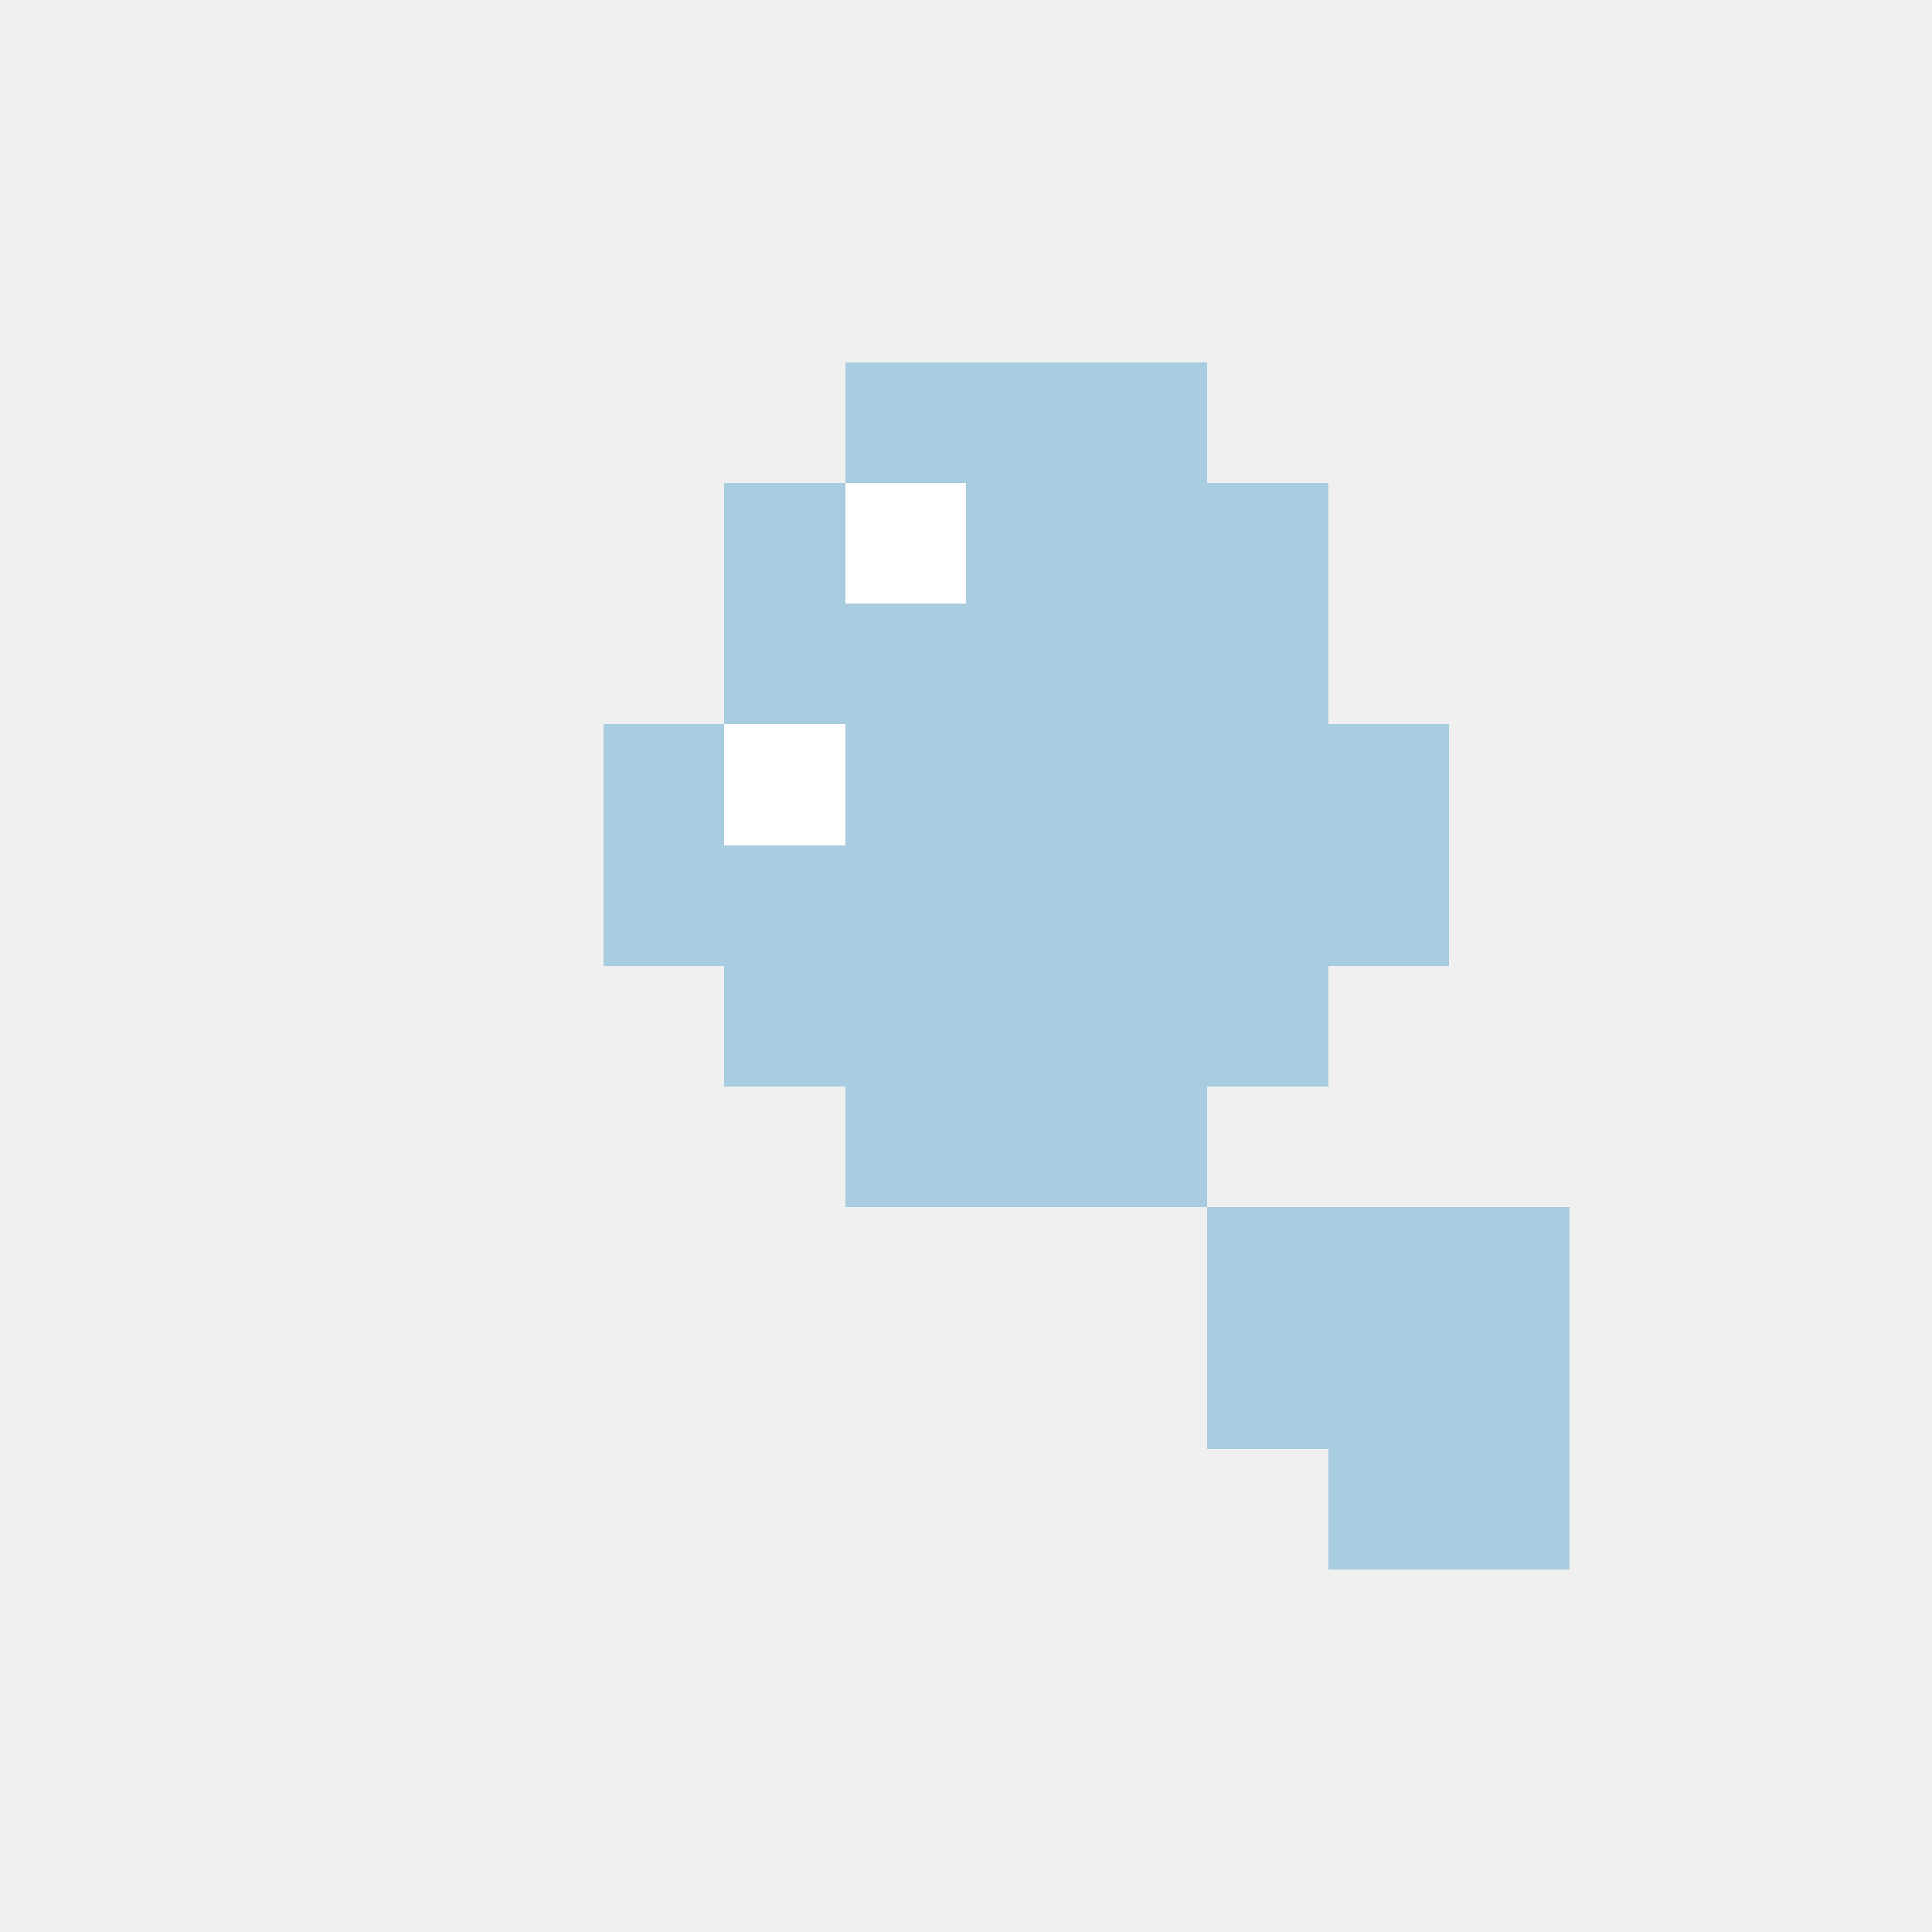
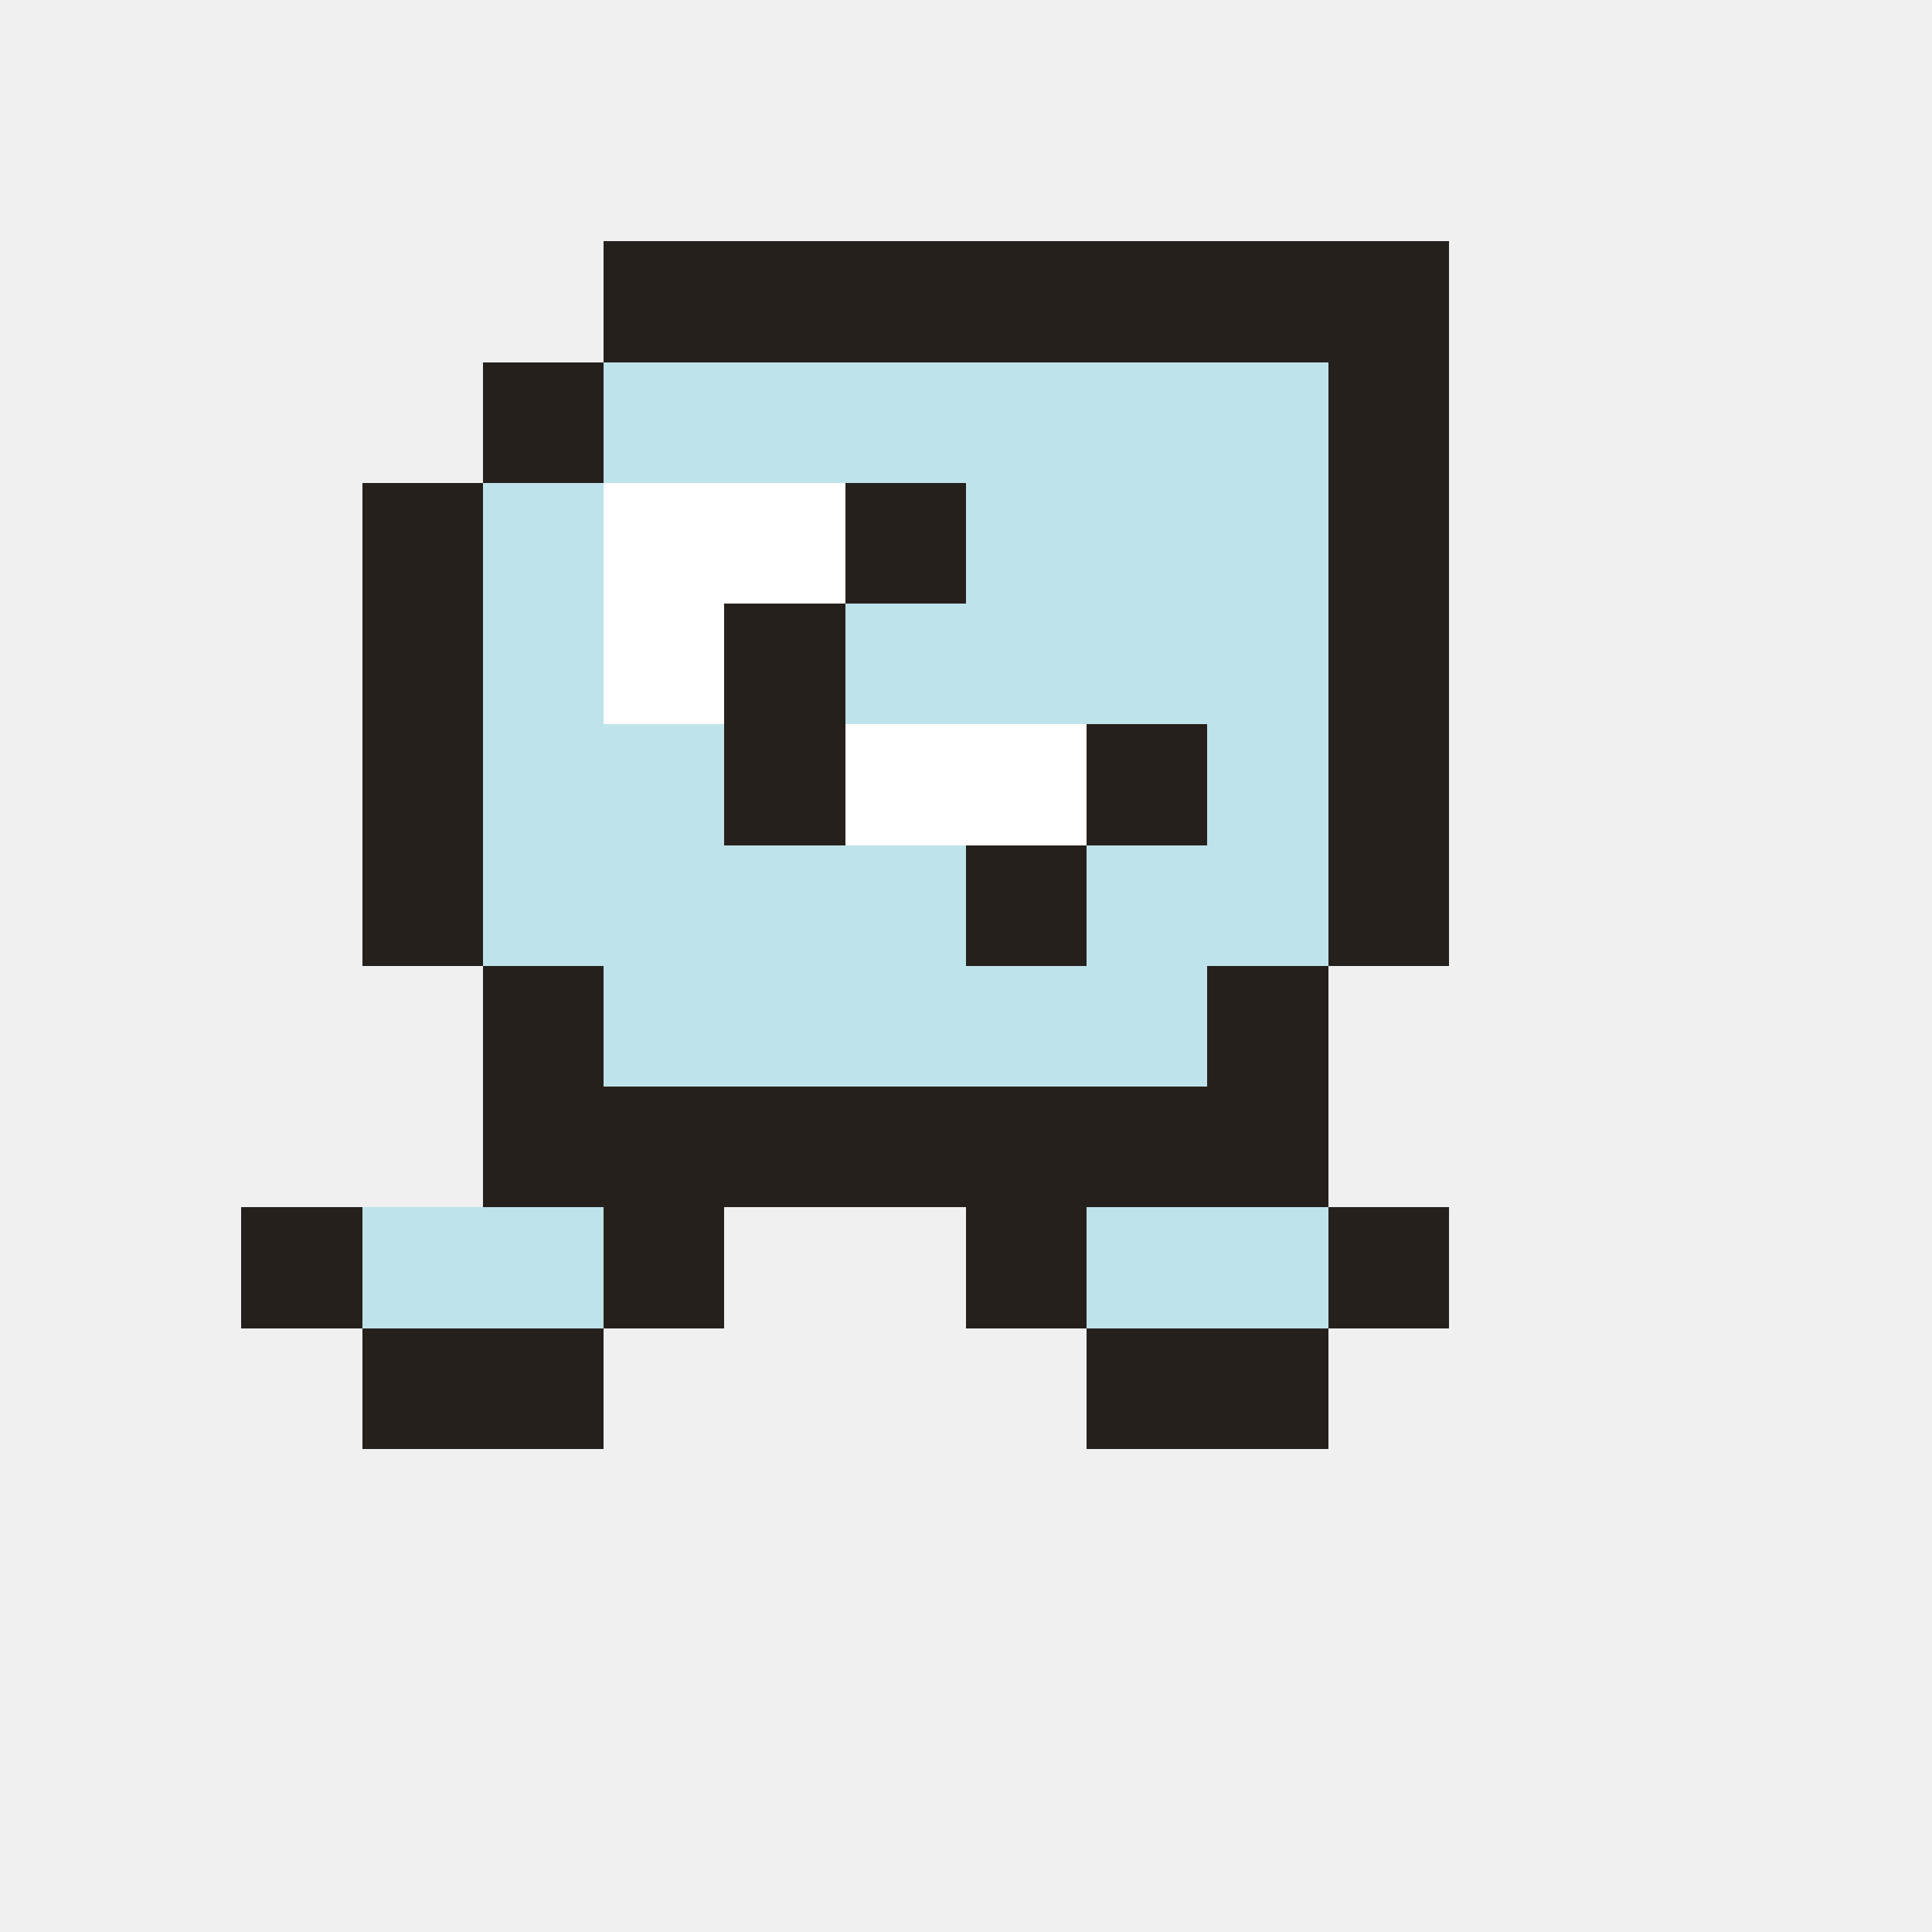
<svg xmlns="http://www.w3.org/2000/svg" width="16" height="16" viewBox="0 0 16 16" shape-rendering="crispEdges">
-   <rect x="7" y="3" width="1" height="1" fill="#a8cce0" />
-   <rect x="8" y="3" width="1" height="1" fill="#a8cce0" />
-   <rect x="9" y="3" width="1" height="1" fill="#a8cce0" />
-   <rect x="6" y="4" width="1" height="1" fill="#a8cce0" />
-   <rect x="7" y="4" width="1" height="1" fill="#ffffff" />
-   <rect x="8" y="4" width="1" height="1" fill="#a8cce0" />
-   <rect x="9" y="4" width="1" height="1" fill="#a8cce0" />
-   <rect x="10" y="4" width="1" height="1" fill="#a8cce0" />
-   <rect x="6" y="5" width="1" height="1" fill="#a8cce0" />
-   <rect x="7" y="5" width="1" height="1" fill="#a8cce0" />
-   <rect x="8" y="5" width="1" height="1" fill="#a8cce0" />
-   <rect x="9" y="5" width="1" height="1" fill="#a8cce0" />
-   <rect x="10" y="5" width="1" height="1" fill="#a8cce0" />
-   <rect x="5" y="6" width="1" height="1" fill="#a8cce0" />
-   <rect x="6" y="6" width="1" height="1" fill="#ffffff" />
-   <rect x="7" y="6" width="1" height="1" fill="#a8cce0" />
-   <rect x="8" y="6" width="1" height="1" fill="#a8cce0" />
-   <rect x="9" y="6" width="1" height="1" fill="#a8cce0" />
-   <rect x="10" y="6" width="1" height="1" fill="#a8cce0" />
-   <rect x="11" y="6" width="1" height="1" fill="#a8cce0" />
-   <rect x="5" y="7" width="1" height="1" fill="#a8cce0" />
-   <rect x="6" y="7" width="1" height="1" fill="#a8cce0" />
-   <rect x="7" y="7" width="1" height="1" fill="#a8cce0" />
-   <rect x="8" y="7" width="1" height="1" fill="#a8cce0" />
-   <rect x="9" y="7" width="1" height="1" fill="#a8cce0" />
-   <rect x="10" y="7" width="1" height="1" fill="#a8cce0" />
-   <rect x="11" y="7" width="1" height="1" fill="#a8cce0" />
-   <rect x="6" y="8" width="1" height="1" fill="#a8cce0" />
-   <rect x="7" y="8" width="1" height="1" fill="#a8cce0" />
-   <rect x="8" y="8" width="1" height="1" fill="#a8cce0" />
-   <rect x="9" y="8" width="1" height="1" fill="#a8cce0" />
-   <rect x="10" y="8" width="1" height="1" fill="#a8cce0" />
-   <rect x="7" y="9" width="1" height="1" fill="#a8cce0" />
-   <rect x="8" y="9" width="1" height="1" fill="#a8cce0" />
-   <rect x="9" y="9" width="1" height="1" fill="#a8cce0" />
-   <rect x="10" y="10" width="1" height="1" fill="#a8cce0" />
-   <rect x="11" y="10" width="1" height="1" fill="#a8cce0" />
-   <rect x="12" y="10" width="1" height="1" fill="#a8cce0" />
-   <rect x="10" y="11" width="1" height="1" fill="#a8cce0" />
-   <rect x="11" y="11" width="1" height="1" fill="#a8cce0" />
-   <rect x="12" y="11" width="1" height="1" fill="#a8cce0" />
-   <rect x="11" y="12" width="1" height="1" fill="#a8cce0" />
-   <rect x="12" y="12" width="1" height="1" fill="#a8cce0" />
+   <rect x="5" y="2" width="7" height="1" fill="#26201c" />
+   <rect x="4" y="3" width="1" height="1" fill="#26201c" />
+   <rect x="5" y="3" width="6" height="1" fill="#bfe3ea" />
+   <rect x="11" y="3" width="1" height="1" fill="#26201c" />
+   <rect x="3" y="4" width="1" height="1" fill="#26201c" />
+   <rect x="4" y="4" width="1" height="1" fill="#bfe3ea" />
+   <rect x="5" y="4" width="2" height="1" fill="#ffffff" />
+   <rect x="7" y="4" width="1" height="1" fill="#26201c" />
+   <rect x="8" y="4" width="3" height="1" fill="#bfe3ea" />
+   <rect x="11" y="4" width="1" height="1" fill="#26201c" />
+   <rect x="3" y="5" width="1" height="1" fill="#26201c" />
+   <rect x="4" y="5" width="1" height="1" fill="#bfe3ea" />
+   <rect x="5" y="5" width="1" height="1" fill="#ffffff" />
+   <rect x="6" y="5" width="1" height="1" fill="#26201c" />
+   <rect x="7" y="5" width="4" height="1" fill="#bfe3ea" />
+   <rect x="11" y="5" width="1" height="1" fill="#26201c" />
+   <rect x="3" y="6" width="1" height="1" fill="#26201c" />
+   <rect x="4" y="6" width="2" height="1" fill="#bfe3ea" />
+   <rect x="6" y="6" width="1" height="1" fill="#26201c" />
+   <rect x="7" y="6" width="2" height="1" fill="#ffffff" />
+   <rect x="9" y="6" width="1" height="1" fill="#26201c" />
+   <rect x="10" y="6" width="1" height="1" fill="#bfe3ea" />
+   <rect x="11" y="6" width="1" height="1" fill="#26201c" />
+   <rect x="3" y="7" width="1" height="1" fill="#26201c" />
+   <rect x="4" y="7" width="4" height="1" fill="#bfe3ea" />
+   <rect x="8" y="7" width="1" height="1" fill="#26201c" />
+   <rect x="9" y="7" width="2" height="1" fill="#bfe3ea" />
+   <rect x="11" y="7" width="1" height="1" fill="#26201c" />
+   <rect x="4" y="8" width="1" height="1" fill="#26201c" />
+   <rect x="5" y="8" width="5" height="1" fill="#bfe3ea" />
+   <rect x="10" y="8" width="1" height="1" fill="#26201c" />
+   <rect x="4" y="9" width="7" height="1" fill="#26201c" />
+   <rect x="2" y="10" width="1" height="1" fill="#26201c" />
+   <rect x="3" y="10" width="2" height="1" fill="#bfe3ea" />
+   <rect x="5" y="10" width="1" height="1" fill="#26201c" />
+   <rect x="8" y="10" width="1" height="1" fill="#26201c" />
+   <rect x="9" y="10" width="2" height="1" fill="#bfe3ea" />
+   <rect x="11" y="10" width="1" height="1" fill="#26201c" />
+   <rect x="3" y="11" width="2" height="1" fill="#26201c" />
+   <rect x="9" y="11" width="2" height="1" fill="#26201c" />
</svg>
